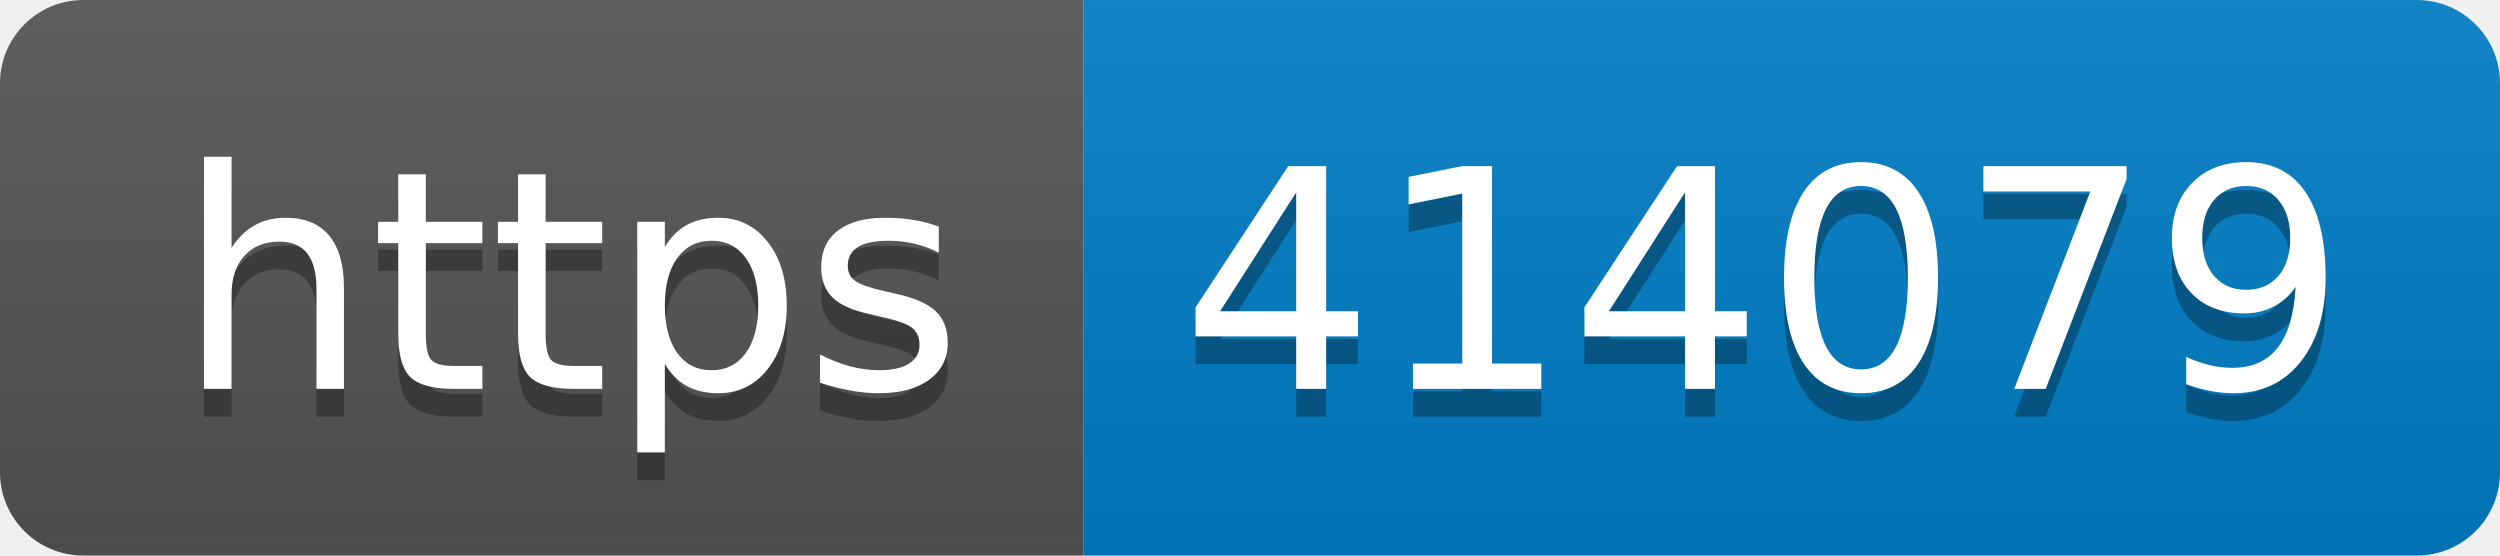
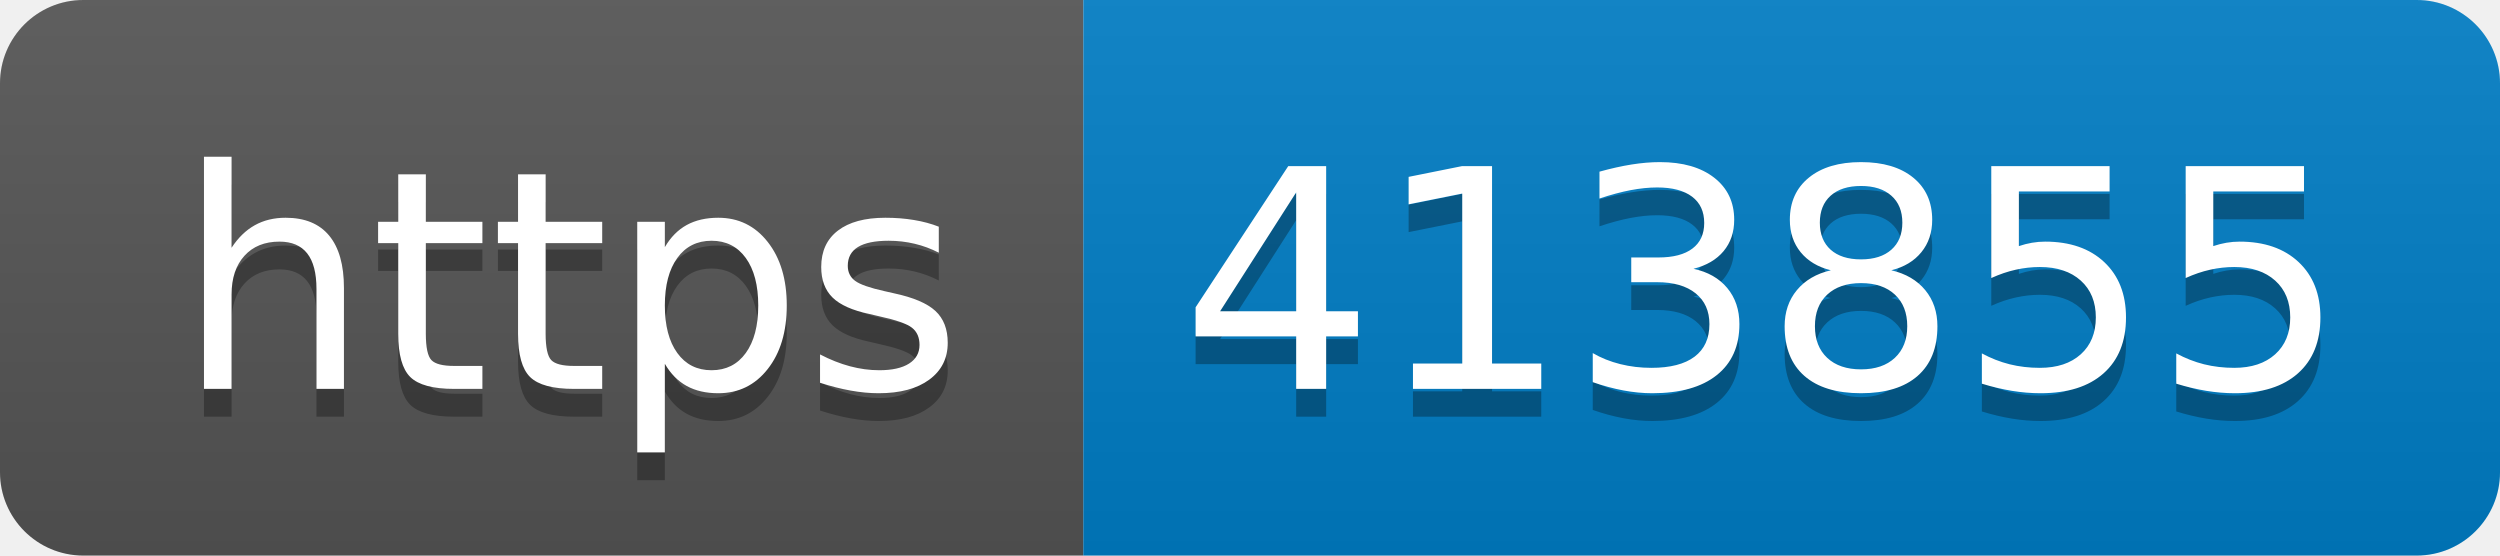
- <svg xmlns="http://www.w3.org/2000/svg" width="90" height="20" role="img" aria-label="https: 414079">
+ <svg xmlns="http://www.w3.org/2000/svg" width="90" height="20" role="img" aria-label="https: 413855">
  <linearGradient id="s" x2="0" y2="100%">
    <stop offset="0" stop-color="#bbb" stop-opacity=".1" />
    <stop offset="1" stop-opacity=".1" />
  </linearGradient>
  <clipPath id="r">
    <rect width="90" height="20" rx="3" fill="#fff" />
  </clipPath>
  <g clip-path="url(#r)">
    <rect width="39" height="20" fill="#555" />
    <rect x="39" width="51" height="20" fill="#007ec6" />
    <rect width="90" height="20" fill="url(#s)" />
  </g>
  <g fill="#fff" text-anchor="middle" font-family="Verdana,Geneva,DejaVu Sans,sans-serif" text-rendering="geometricPrecision" font-size="110">
    <text aria-hidden="true" x="205" y="150" fill="#010101" fill-opacity=".3" transform="scale(.1)" textLength="290">https</text>
    <text x="205" y="140" transform="scale(.1)" fill="#fff" textLength="290">https</text>
-     <text aria-hidden="true" x="635" y="150" fill="#010101" fill-opacity=".3" transform="scale(.1)" textLength="410">414079</text>
-     <text x="635" y="140" transform="scale(.1)" fill="#fff" textLength="410">414079</text>
+     <text aria-hidden="true" x="635" y="150" fill="#010101" fill-opacity=".3" transform="scale(.1)" textLength="410">413855</text>
+     <text x="635" y="140" transform="scale(.1)" fill="#fff" textLength="410">413855</text>
  </g>
</svg>
